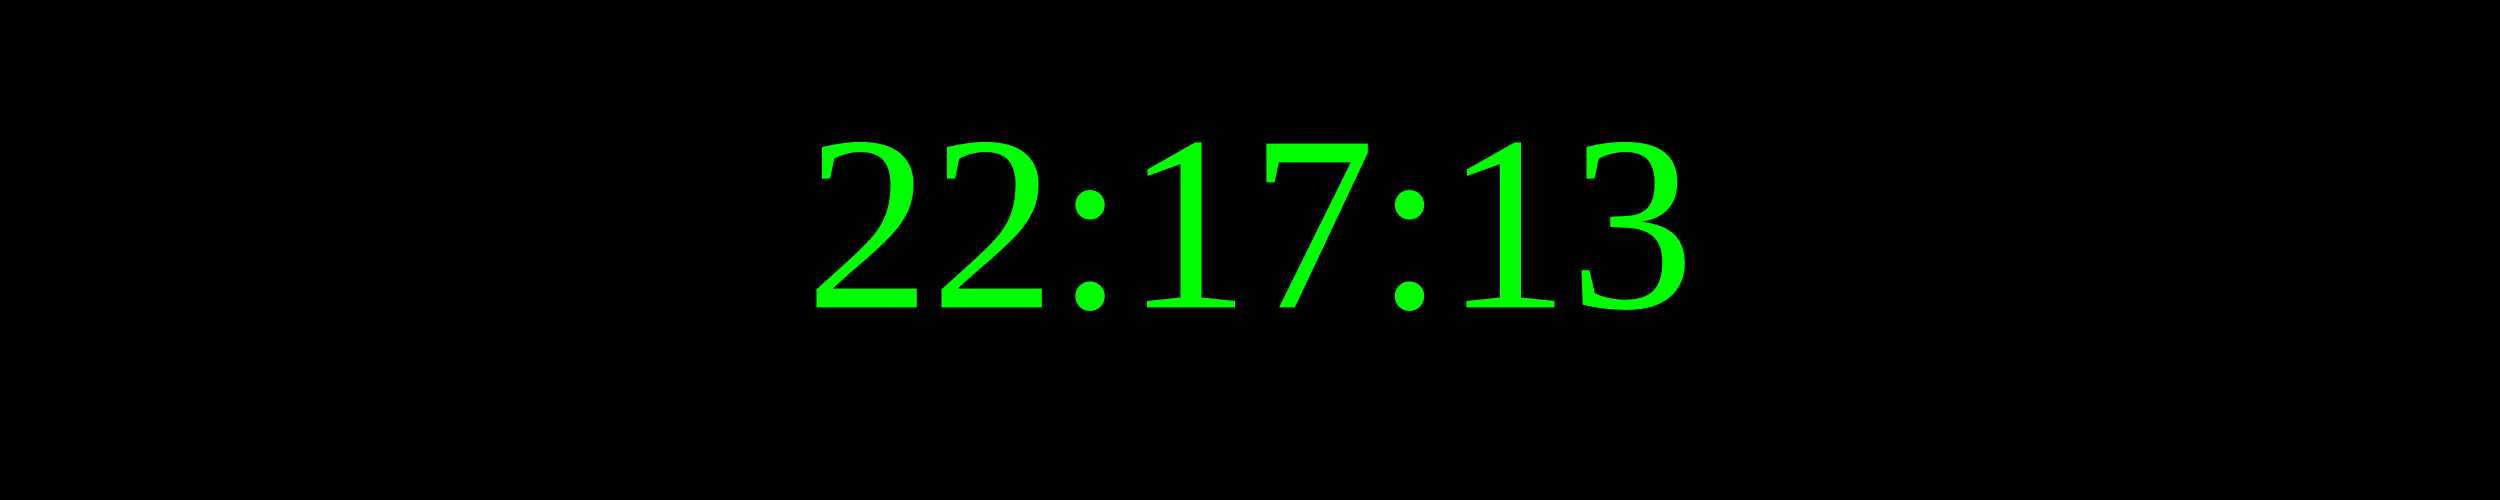
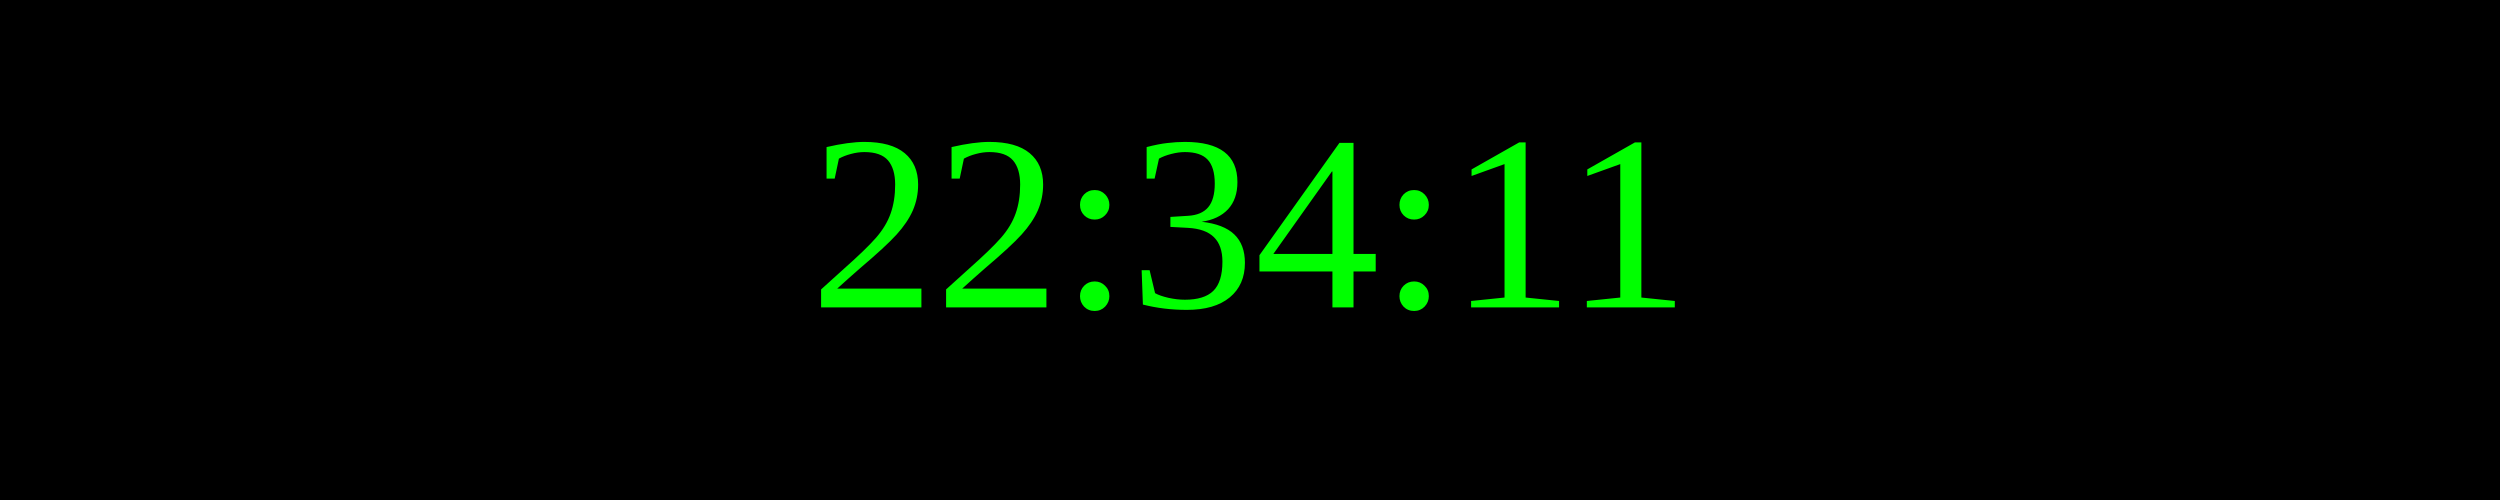
<svg xmlns="http://www.w3.org/2000/svg" width="250" height="50">
  <rect width="100%" height="100%" fill="black" />
  <text x="50%" y="50%" font-size="25" fill="lime" text-anchor="middle" dominant-baseline="middle">
- 22:17:13
+ 22:34:11
</text>
</svg>
